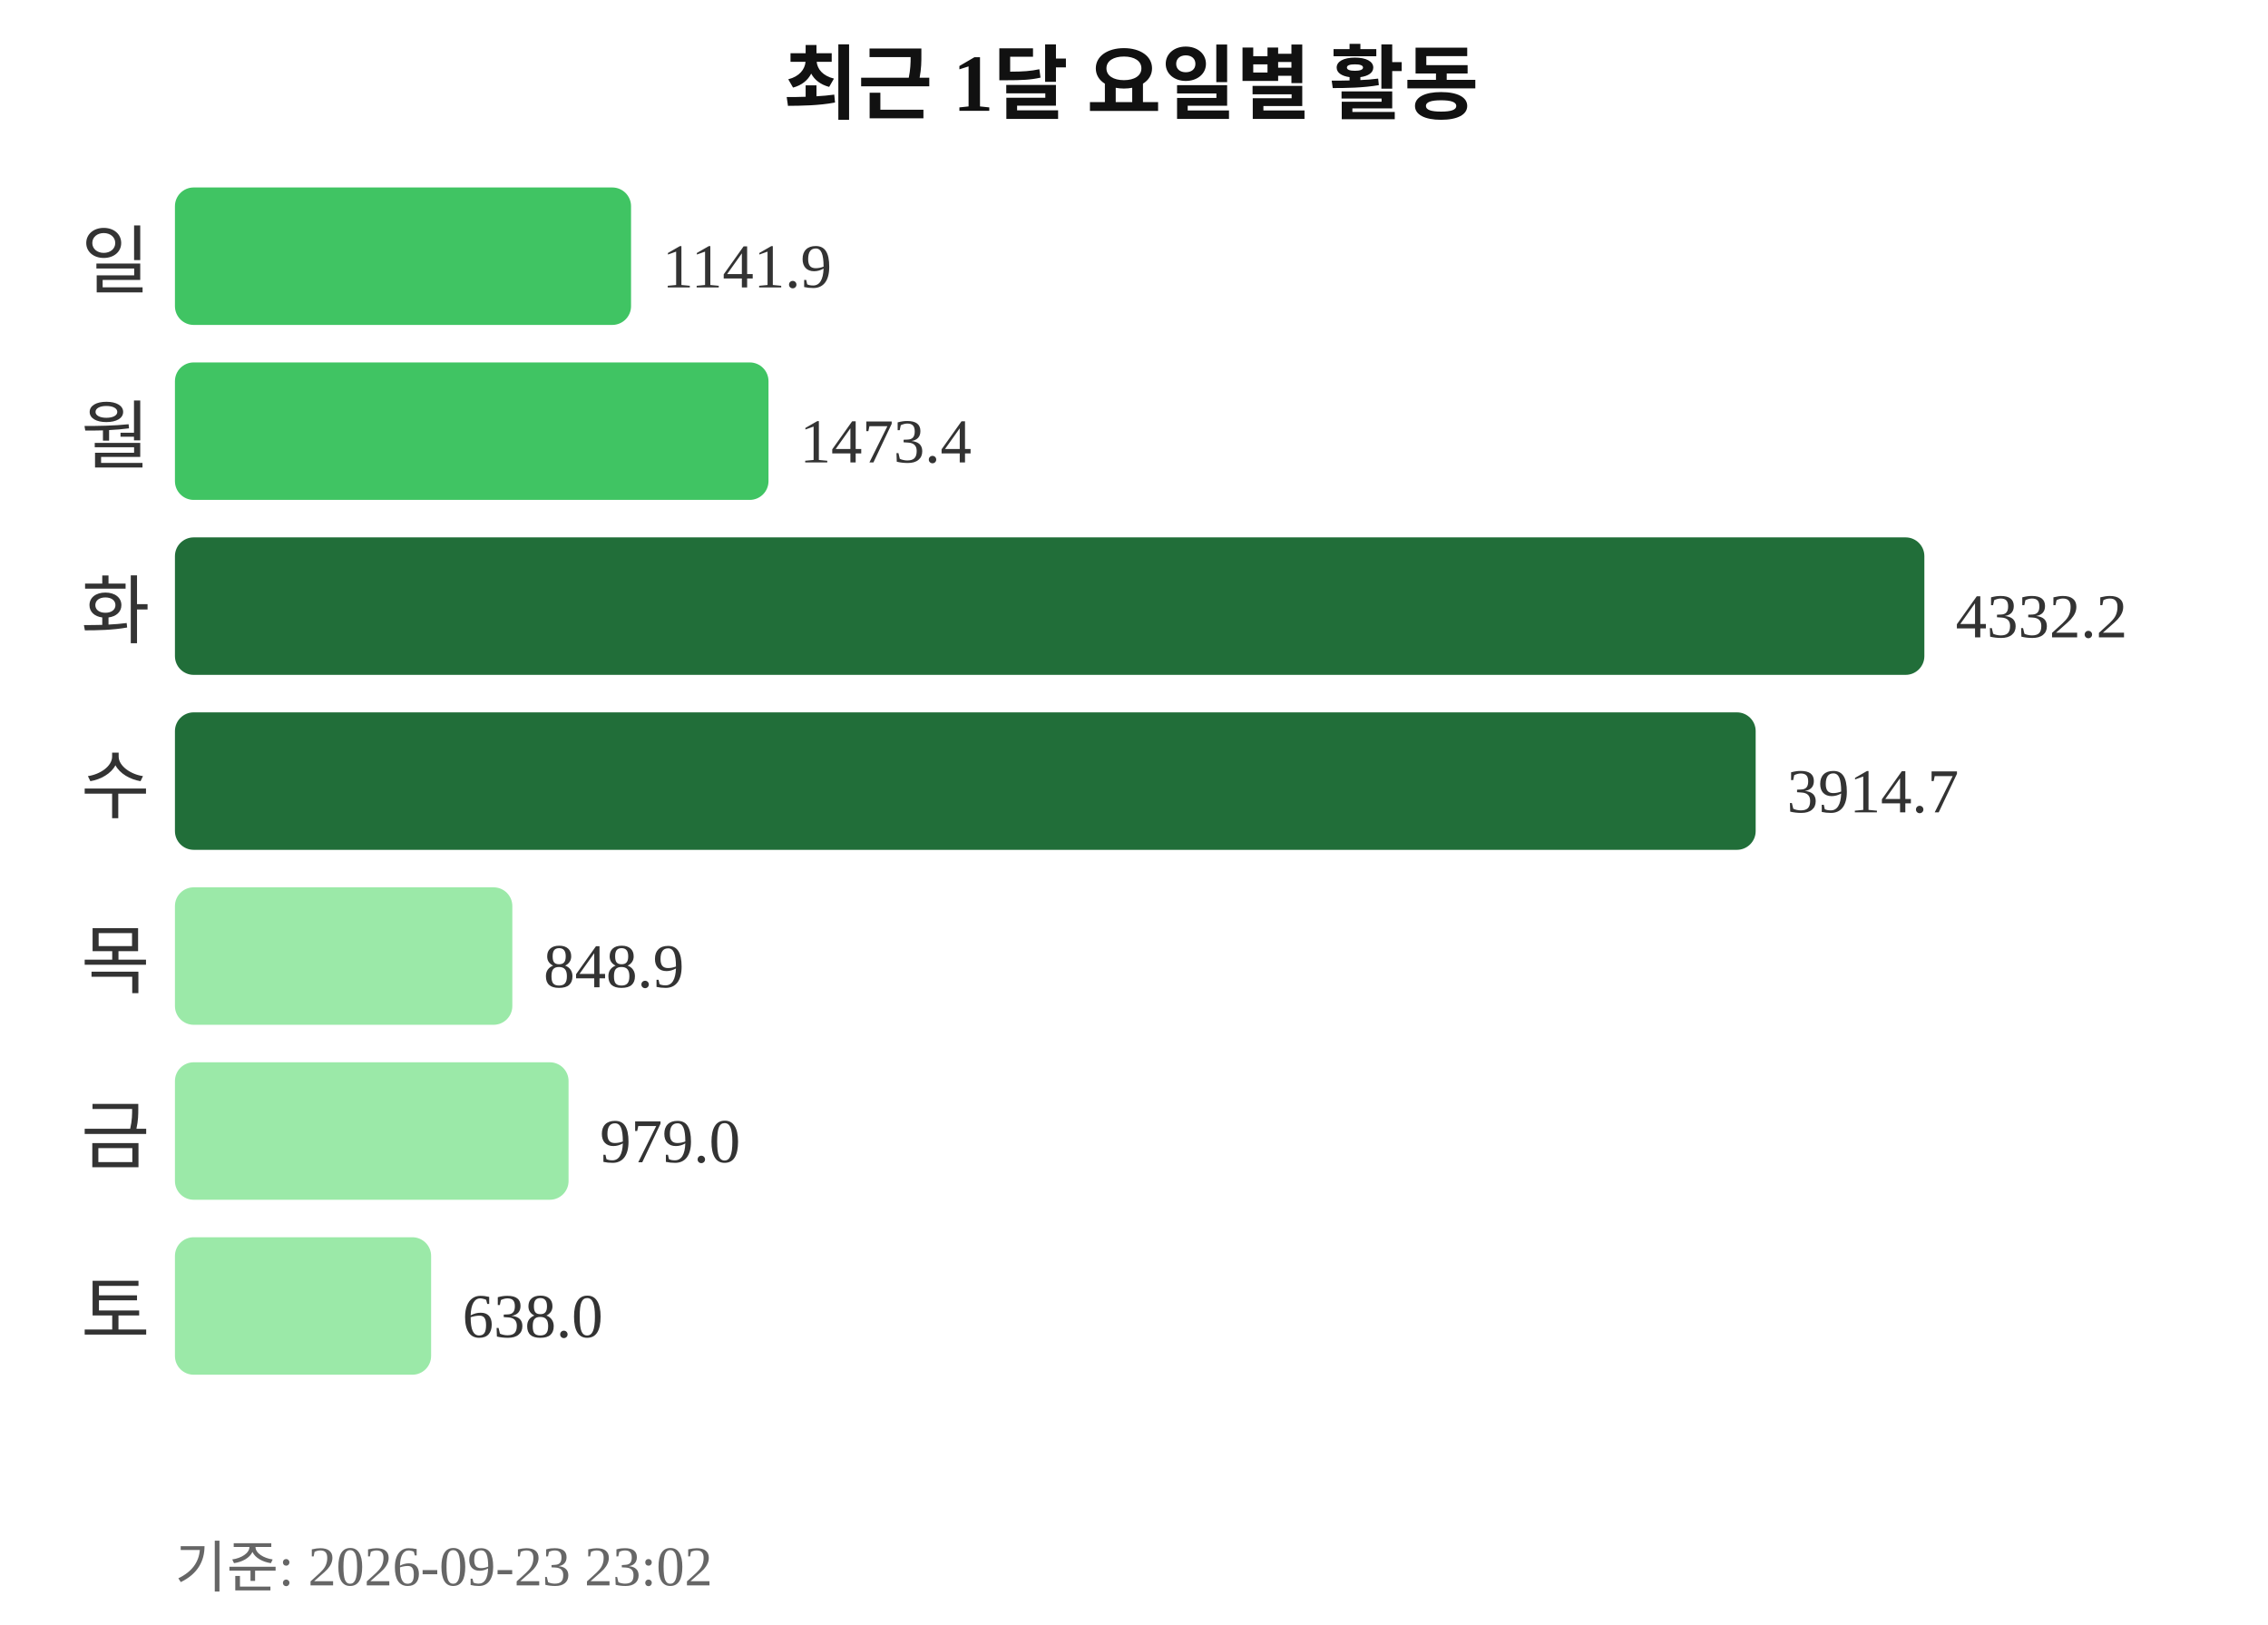
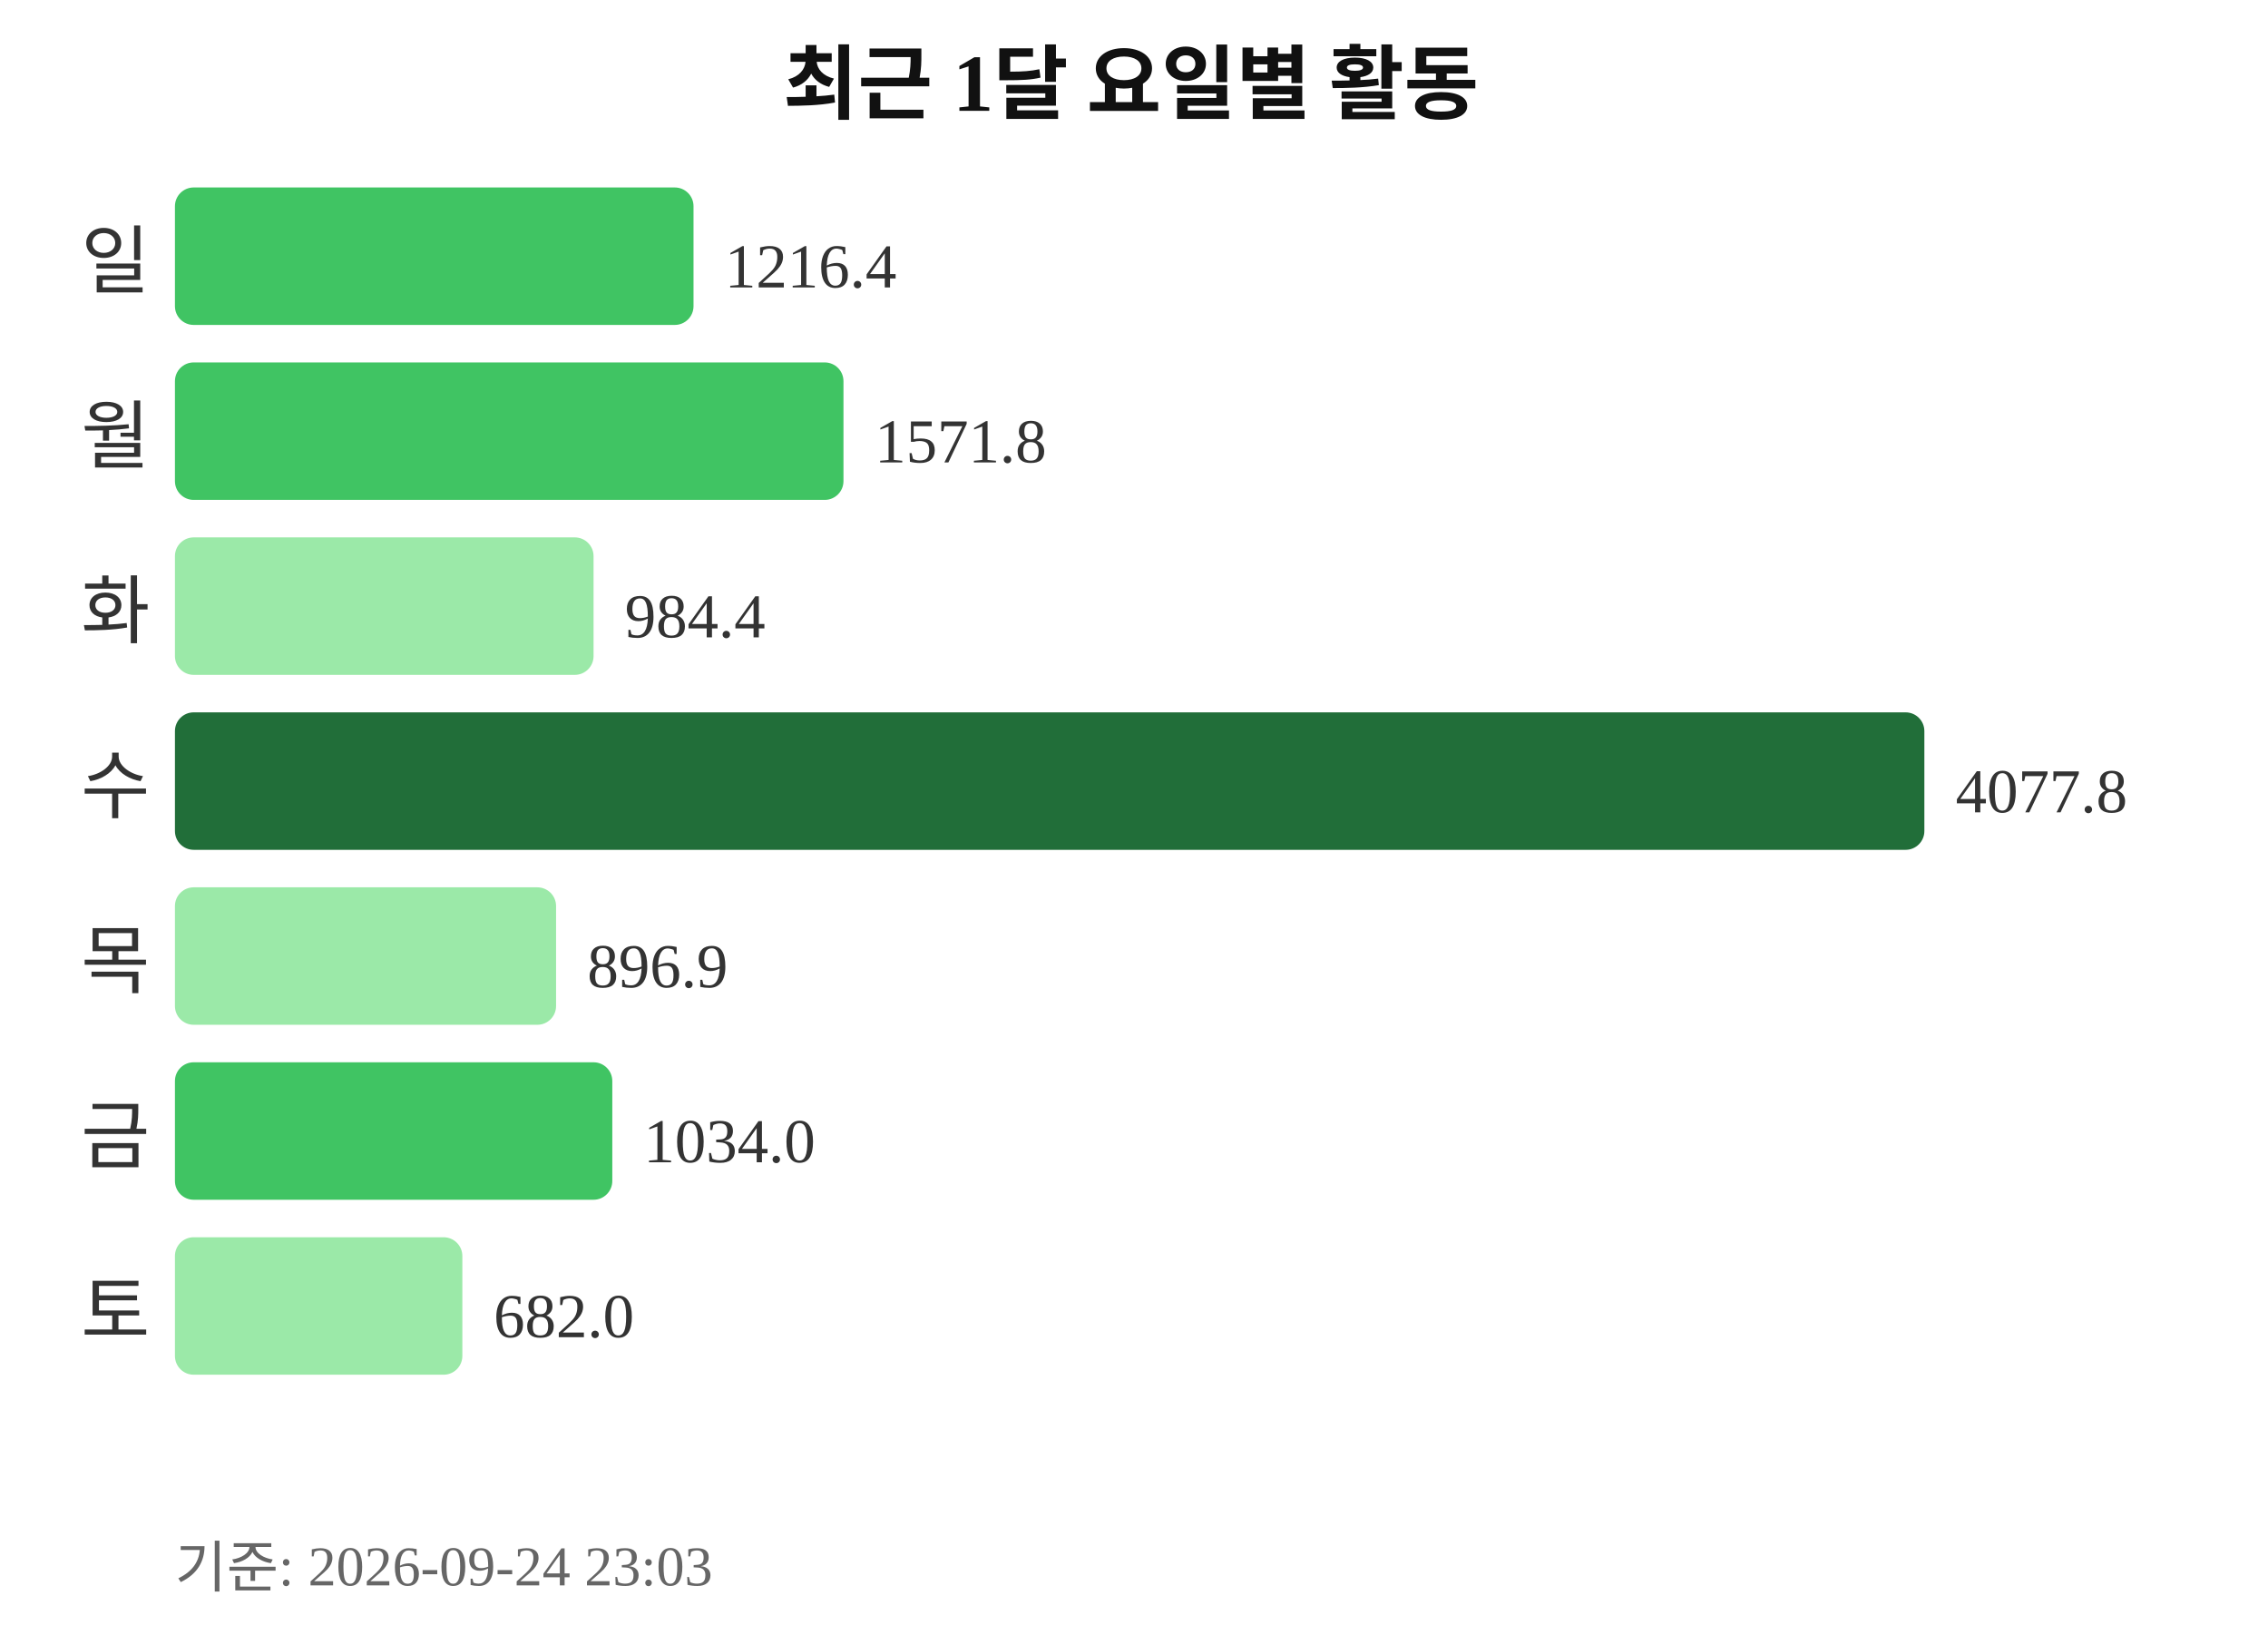
<svg xmlns="http://www.w3.org/2000/svg" width="363" height="260">
  <text x="181" y="18" text-anchor="middle" font-size="13" font-weight="bold" fill="#111111">최근 1달 요일별 활동</text>
  <text x="24" y="46" text-anchor="end" font-size="12" fill="#333333">일</text>
-   <rect x="28" y="30" width="73" height="22" rx="3" fill="#40c463" />
-   <text x="106" y="46" font-size="10" fill="#333333">1141.9</text>
+   <rect x="28" y="30" width="83" height="22" rx="3" fill="#40c463" />
+   <text x="116" y="46" font-size="10" fill="#333333">1216.4</text>
  <text x="24" y="74" text-anchor="end" font-size="12" fill="#333333">월</text>
-   <rect x="28" y="58" width="95" height="22" rx="3" fill="#40c463" />
-   <text x="128" y="74" font-size="10" fill="#333333">1473.4</text>
+   <rect x="28" y="58" width="107" height="22" rx="3" fill="#40c463" />
+   <text x="140" y="74" font-size="10" fill="#333333">1571.8</text>
  <text x="24" y="102" text-anchor="end" font-size="12" fill="#333333">화</text>
-   <rect x="28" y="86" width="280" height="22" rx="3" fill="#216e39" />
-   <text x="313" y="102" font-size="10" fill="#333333">4332.2</text>
+   <rect x="28" y="86" width="67" height="22" rx="3" fill="#9be9a8" />
+   <text x="100" y="102" font-size="10" fill="#333333">984.4</text>
  <text x="24" y="130" text-anchor="end" font-size="12" fill="#333333">수</text>
-   <rect x="28" y="114" width="253" height="22" rx="3" fill="#216e39" />
-   <text x="286" y="130" font-size="10" fill="#333333">3914.7</text>
+   <rect x="28" y="114" width="280" height="22" rx="3" fill="#216e39" />
+   <text x="313" y="130" font-size="10" fill="#333333">4077.8</text>
  <text x="24" y="158" text-anchor="end" font-size="12" fill="#333333">목</text>
-   <rect x="28" y="142" width="54" height="22" rx="3" fill="#9be9a8" />
-   <text x="87" y="158" font-size="10" fill="#333333">848.9</text>
+   <rect x="28" y="142" width="61" height="22" rx="3" fill="#9be9a8" />
+   <text x="94" y="158" font-size="10" fill="#333333">896.9</text>
  <text x="24" y="186" text-anchor="end" font-size="12" fill="#333333">금</text>
-   <rect x="28" y="170" width="63" height="22" rx="3" fill="#9be9a8" />
-   <text x="96" y="186" font-size="10" fill="#333333">979.0</text>
+   <rect x="28" y="170" width="70" height="22" rx="3" fill="#40c463" />
+   <text x="103" y="186" font-size="10" fill="#333333">1034.0</text>
  <text x="24" y="214" text-anchor="end" font-size="12" fill="#333333">토</text>
-   <rect x="28" y="198" width="41" height="22" rx="3" fill="#9be9a8" />
-   <text x="74" y="214" font-size="10" fill="#333333">638.0</text>
-   <text x="28" y="254" font-size="9" fill="#666666">기준: 2026-09-23 23:02</text>
+   <rect x="28" y="198" width="46" height="22" rx="3" fill="#9be9a8" />
+   <text x="79" y="214" font-size="10" fill="#333333">682.0</text>
+   <text x="28" y="254" font-size="9" fill="#666666">기준: 2026-09-24 23:03</text>
</svg>
